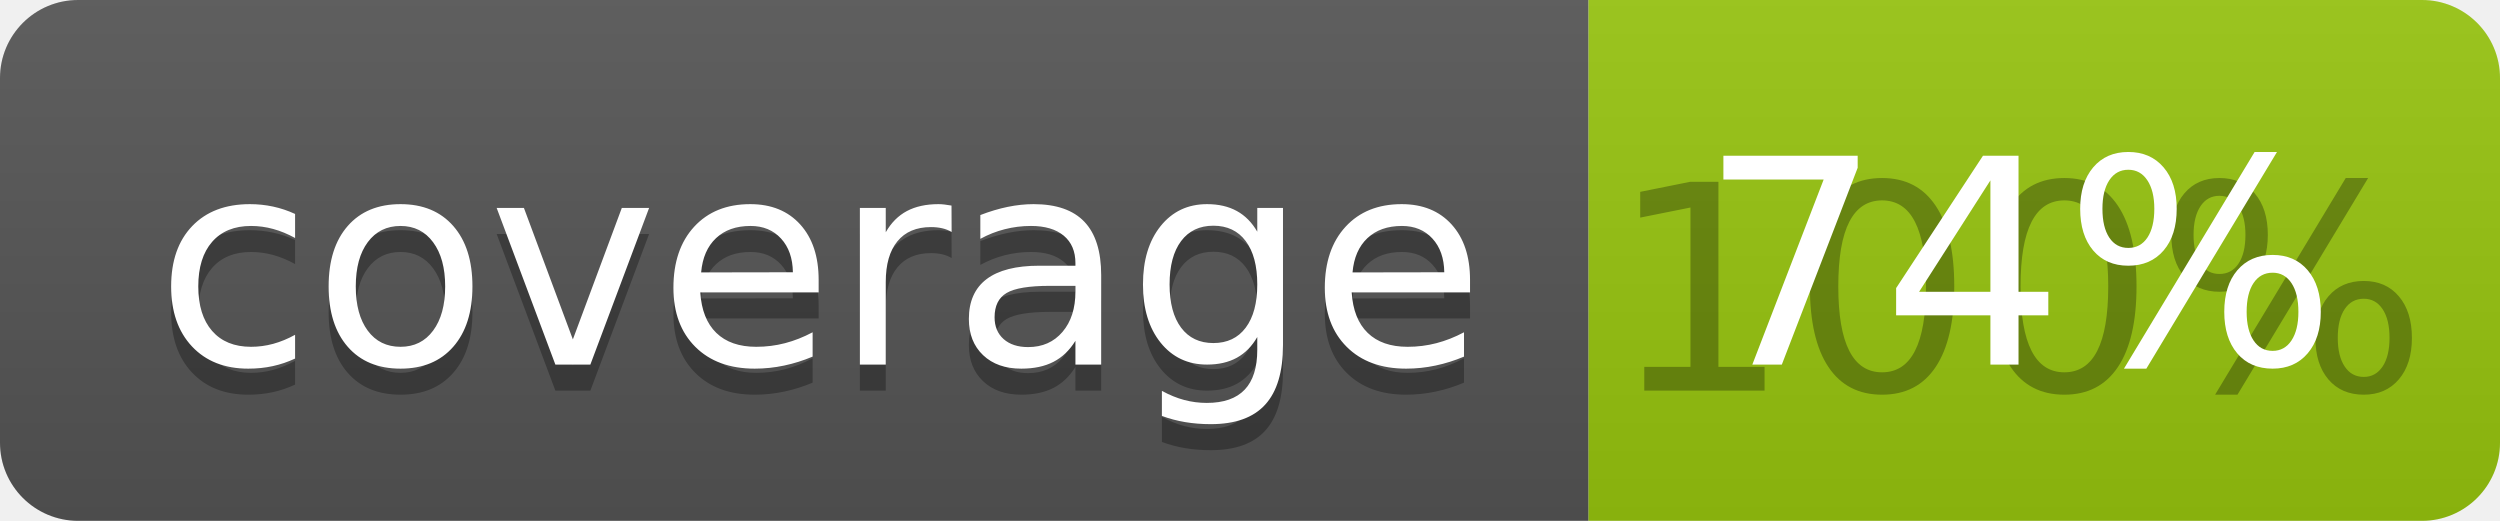
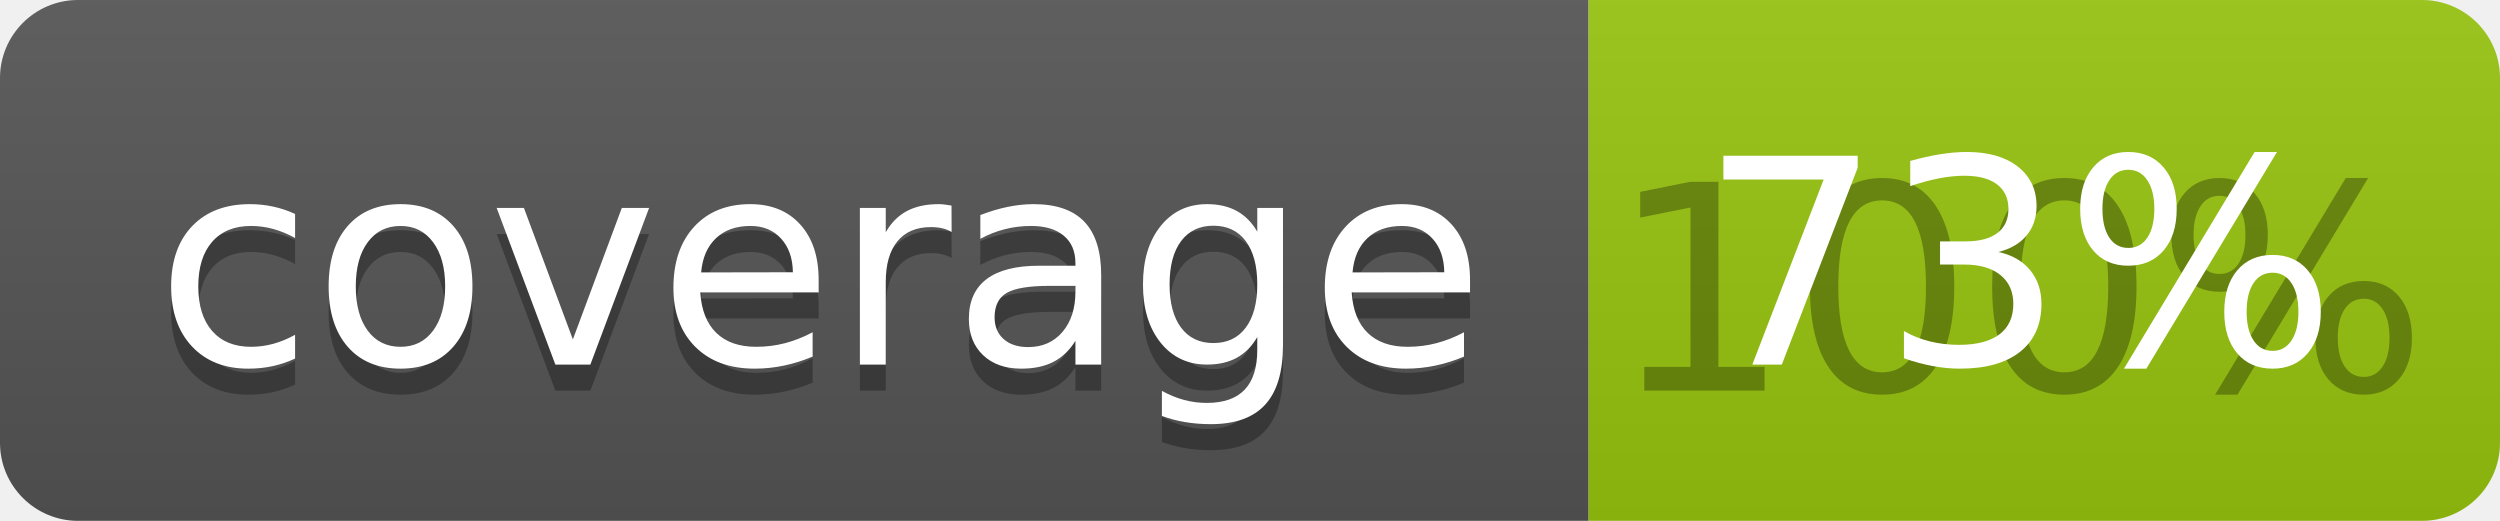
<svg xmlns="http://www.w3.org/2000/svg" width="96" height="20">
  <linearGradient id="b" x2="0" y2="100%">
    <stop offset="0" stop-color="#bbb" stop-opacity=".1" />
    <stop offset="1" stop-opacity=".1" />
  </linearGradient>
  <clipPath id="a">
    <rect width="96" height="20" rx="3" fill="#fff" />
  </clipPath>
  <g clip-path="url(#a)">
    <path fill="#555" d="M0 0h61v20H0z" />
    <path fill="#97C50F" d="M61 0h35v20H61z" />
    <path fill="url(#b)" d="M0 0h96v20H0z" />
  </g>
  <g fill="#fff" text-anchor="middle" font-family="DejaVu Sans,Verdana,Geneva,sans-serif" font-size="110">
    <text x="315" y="150" fill="#010101" fill-opacity=".3" transform="scale(.1)" textLength="510">coverage</text>
    <text x="315" y="140" transform="scale(.1)" textLength="510">coverage</text>
    <text x="775" y="150" fill="#010101" fill-opacity=".3" transform="scale(.1)" textLength="250">100%</text>
-     <text x="775" y="140" transform="scale(.1)" textLength="250">74%</text>
+     <text x="775" y="140" transform="scale(.1)" textLength="250">73%</text>
  </g>
</svg>
